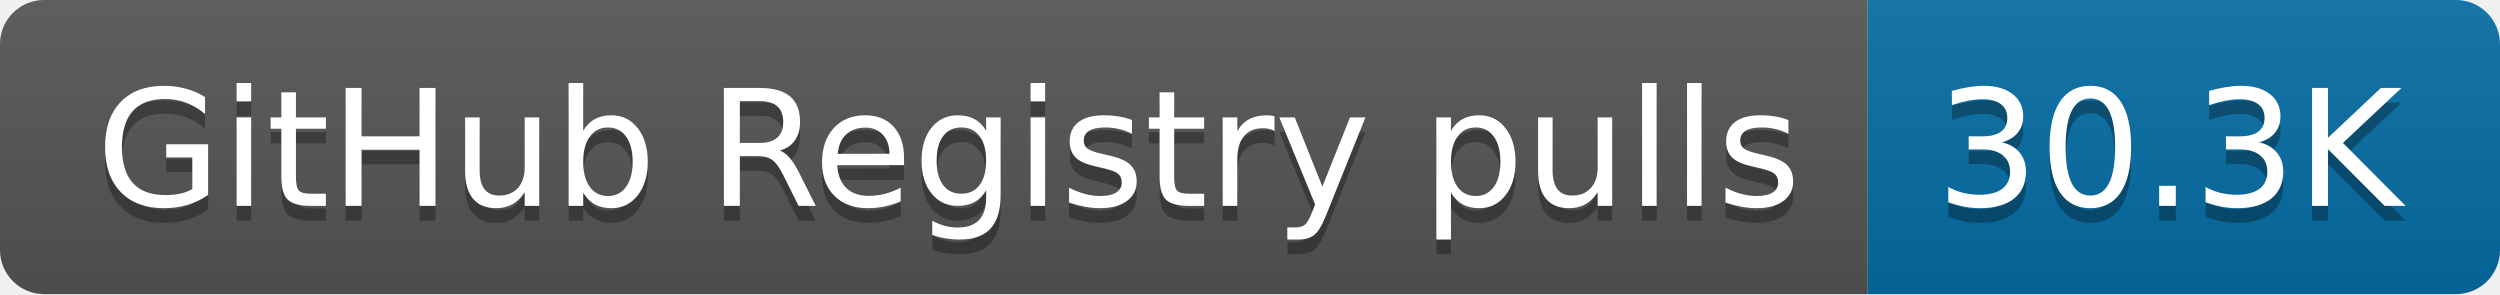
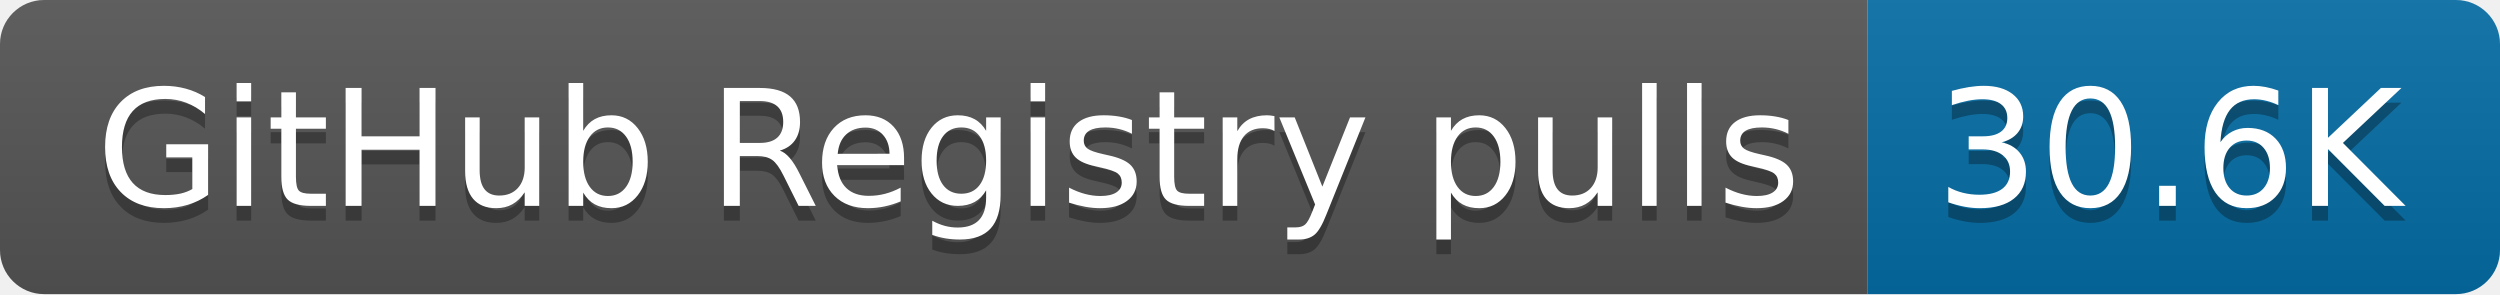
- <svg xmlns="http://www.w3.org/2000/svg" width="170" height="20" role="img" aria-label="GitHub Registry pulls: 30.3K">
+ <svg xmlns="http://www.w3.org/2000/svg" width="170" height="20" role="img" aria-label="GitHub Registry pulls: 30.6K">
  <linearGradient id="s" x2="0" y2="100%">
    <stop offset="0" stop-color="#bbb" stop-opacity=".1" />
    <stop offset="1" stop-opacity=".1" />
  </linearGradient>
  <clipPath id="r">
    <rect width="170" height="20" rx="3" fill="#fff" />
  </clipPath>
  <g clip-path="url(#r)">
    <rect width="127" height="20" fill="#555" />
    <rect x="127" width="43" height="20" fill="#066da5" />
    <rect width="170" height="20" fill="url(#s)" />
  </g>
  <g fill="#fff" text-anchor="middle" font-family="Verdana,Geneva,DejaVu Sans,sans-serif" text-rendering="geometricPrecision" font-size="110">
    <text aria-hidden="true" x="645" y="150" fill="#010101" fill-opacity=".3" transform="scale(.1)" textLength="1170">GitHub Registry pulls</text>
    <text x="645" y="140" transform="scale(.1)" fill="#fff" textLength="1170">GitHub Registry pulls</text>
-     <text aria-hidden="true" x="1475" y="150" fill="#010101" fill-opacity=".3" transform="scale(.1)" textLength="330">30.3K</text>
-     <text x="1475" y="140" transform="scale(.1)" fill="#fff" textLength="330">30.3K</text>
+     <text aria-hidden="true" x="1475" y="150" fill="#010101" fill-opacity=".3" transform="scale(.1)" textLength="330">30.6K</text>
+     <text x="1475" y="140" transform="scale(.1)" fill="#fff" textLength="330">30.6K</text>
  </g>
</svg>
